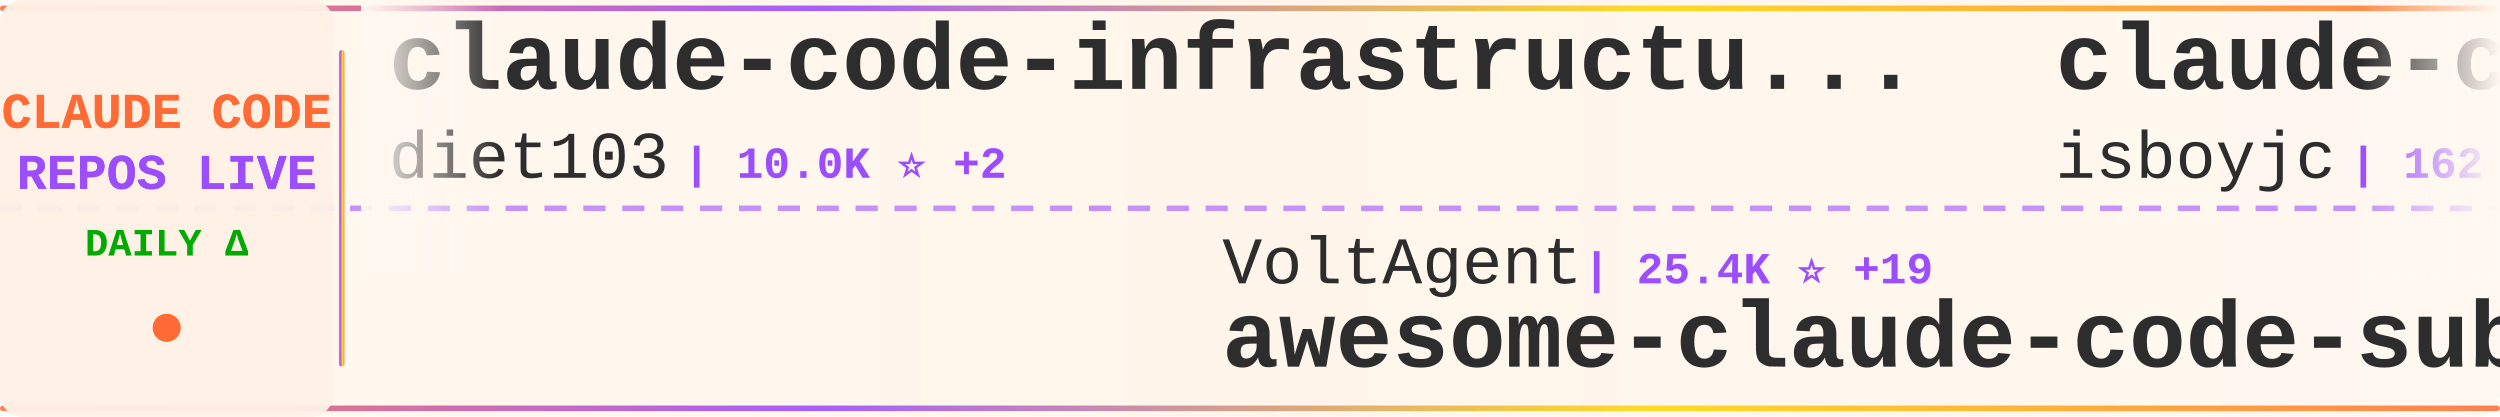
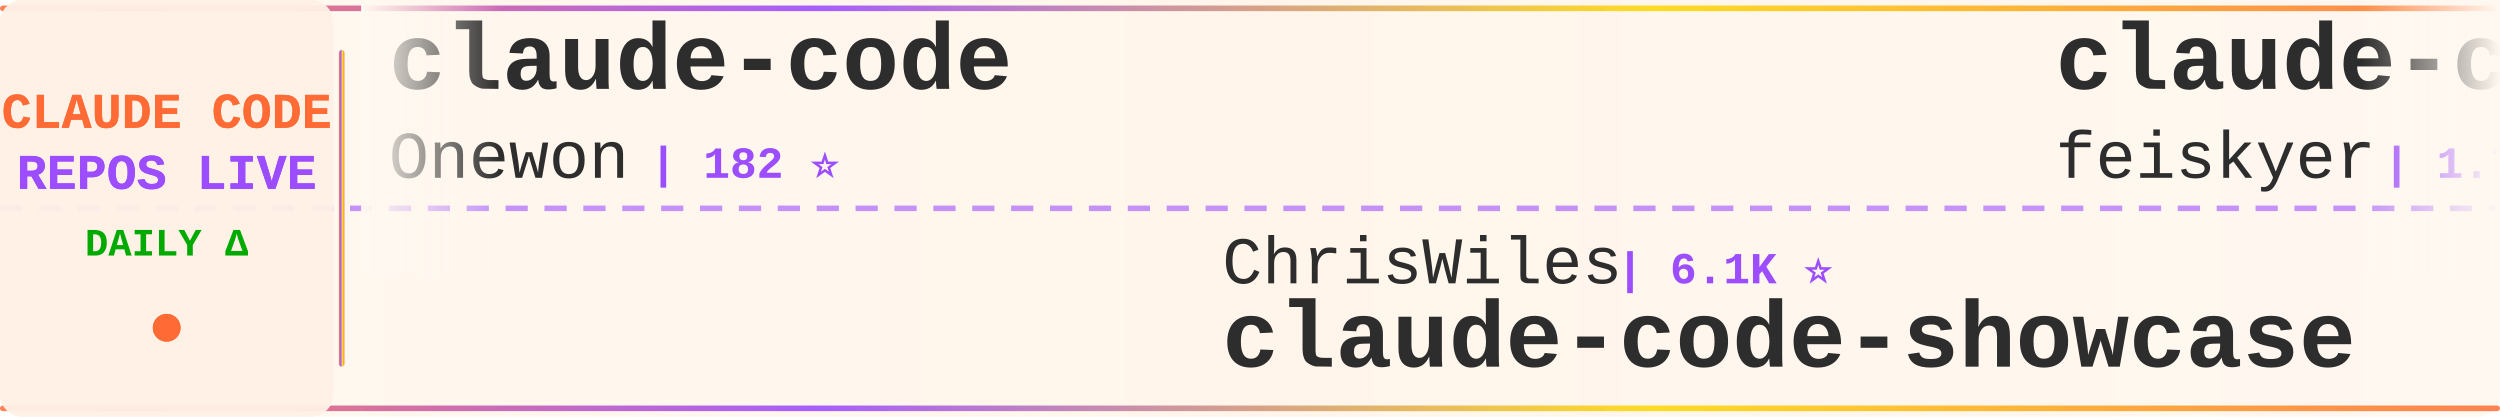
<svg xmlns="http://www.w3.org/2000/svg" width="900" height="150">
  <defs>
    <linearGradient id="tickerBg" x1="0%" y1="0%" x2="100%" y2="0%">
      <stop offset="0%" style="stop-color:#fff8f0;stop-opacity:0.98" />
      <stop offset="50%" style="stop-color:#fff5eb;stop-opacity:1" />
      <stop offset="100%" style="stop-color:#fff8f0;stop-opacity:0.98" />
    </linearGradient>
    <linearGradient id="borderGrad" x1="0%" y1="0%" x2="100%" y2="0%">
      <stop offset="0%" style="stop-color:#FF6B35;stop-opacity:0.85">
        <animate attributeName="stop-opacity" values="0.85;1;0.85" dur="2s" repeatCount="indefinite" />
      </stop>
      <stop offset="33%" style="stop-color:#9C4EFF;stop-opacity:0.9">
        <animate attributeName="stop-opacity" values="0.9;1;0.9" dur="2.2s" repeatCount="indefinite" />
      </stop>
      <stop offset="66%" style="stop-color:#FFD700;stop-opacity:0.85">
        <animate attributeName="stop-opacity" values="0.85;1;0.85" dur="1.8s" repeatCount="indefinite" />
      </stop>
      <stop offset="100%" style="stop-color:#FF6B35;stop-opacity:0.85">
        <animate attributeName="stop-opacity" values="0.85;1;0.85" dur="2s" repeatCount="indefinite" />
      </stop>
    </linearGradient>
    <filter id="textGlow">
      <feGaussianBlur stdDeviation="0.15" result="coloredBlur" />
      <feMerge>
        <feMergeNode in="coloredBlur" />
        <feMergeNode in="SourceGraphic" />
      </feMerge>
    </filter>
    <filter id="metricGlow">
      <feGaussianBlur stdDeviation="0.2" result="coloredBlur" />
      <feMerge>
        <feMergeNode in="coloredBlur" />
        <feMergeNode in="SourceGraphic" />
      </feMerge>
    </filter>
    <linearGradient id="leftFade" x1="0%" y1="0%" x2="100%" y2="0%">
      <stop offset="0%" style="stop-color:#fff8f0;stop-opacity:1" />
      <stop offset="100%" style="stop-color:#fff8f0;stop-opacity:0" />
    </linearGradient>
    <linearGradient id="rightFade" x1="0%" y1="0%" x2="100%" y2="0%">
      <stop offset="0%" style="stop-color:#fff8f0;stop-opacity:0" />
      <stop offset="100%" style="stop-color:#fff8f0;stop-opacity:1" />
    </linearGradient>
  </defs>
  <rect width="900" height="150" fill="url(#tickerBg)" rx="8" />
  <rect x="0" y="2" width="900" height="2" fill="url(#borderGrad)" rx="1" />
  <rect x="0" y="146" width="900" height="2" fill="url(#borderGrad)" rx="1" />
  <line x1="0" y1="75" x2="900" y2="75" stroke="#9C4EFF" stroke-width="2" stroke-dasharray="8 6" opacity="0.6" />
  <rect x="0" y="0" width="120" height="150" fill="#fff0e6" opacity="0.95" rx="8" />
  <text x="60" y="46" font-family="'Courier New', monospace" font-size="18" font-weight="bold" fill="#FF6B35" text-anchor="middle" filter="url(#textGlow)">
    CLAUDE CODE
  </text>
  <text x="60" y="68" font-family="'Courier New', monospace" font-size="18" font-weight="bold" fill="#9C4EFF" text-anchor="middle" filter="url(#textGlow)">
    REPOS LIVE
  </text>
  <text x="60" y="92" font-family="'Courier New', monospace" font-size="14" font-weight="bold" fill="#00aa00" text-anchor="middle">
    DAILY Δ
  </text>
  <circle cx="60" cy="118" r="5" fill="#FF6B35" filter="url(#metricGlow)">
    <animate attributeName="r" values="4;6;4" dur="1.5s" repeatCount="indefinite" />
    <animate attributeName="opacity" values="0.6;1;0.6" dur="1.5s" repeatCount="indefinite" />
  </circle>
  <rect x="122" y="18" width="2" height="114" fill="url(#borderGrad)" rx="1" />
  <clipPath id="tickerClip">
    <rect x="130" y="0" width="770" height="150" />
  </clipPath>
  <g clip-path="url(#tickerClip)">
    <g id="tickerItems">
      <animateTransform attributeName="transform" attributeType="XML" type="translate" from="0 0" to="-3000 0" dur="54s" repeatCount="indefinite" />
      <g transform="translate(0, 0)">
-         <text x="140" y="32" font-family="'Courier New', monospace" font-size="34" font-weight="bold" fill="#2d2d2d">claude-code-infrastructu...</text>
-         <text x="140" y="64" font-family="'Courier New', monospace" font-size="24" font-weight="normal" fill="#2d2d2d" opacity="1.0">diet103</text>
-         <text x="246" y="64" font-family="'Courier New', monospace" font-size="16" font-weight="bold" fill="#9C4EFF"> | 10.0K ⭐ +2</text>
+         <text x="140" y="32" font-family="'Courier New', monospace" font-size="34" font-weight="bold" fill="#2d2d2d">claude-code</text>
+         <text x="140" y="64" font-family="'Courier New', monospace" font-size="24" font-weight="normal" fill="#2d2d2d" opacity="1.0">Onewon</text>
+         <text x="234" y="64" font-family="'Courier New', monospace" font-size="16" font-weight="bold" fill="#9C4EFF"> | 182 ⭐</text>
      </g>
      <g transform="translate(300, 0)">
+         <text x="140" y="102" font-family="'Courier New', monospace" font-size="24" font-weight="normal" fill="#2d2d2d" opacity="1.0">ChrisWiles</text>
+         <text x="282" y="102" font-family="'Courier New', monospace" font-size="16" font-weight="bold" fill="#9C4EFF"> | 6.1K ⭐</text>
+         <text x="140" y="132" font-family="'Courier New', monospace" font-size="34" font-weight="bold" fill="#2d2d2d">claude-code-showcase</text>
+       </g>
+       <g transform="translate(600, 0)">
+         <text x="140" y="32" font-family="'Courier New', monospace" font-size="34" font-weight="bold" fill="#2d2d2d">claude-code-settings</text>
+         <text x="140" y="64" font-family="'Courier New', monospace" font-size="24" font-weight="normal" fill="#2d2d2d" opacity="1.0">feiskyer</text>
+         <text x="258" y="64" font-family="'Courier New', monospace" font-size="16" font-weight="bold" fill="#9C4EFF"> | 1.7K ⭐</text>
+       </g>
+       <g transform="translate(900, 0)">
        <text x="140" y="102" font-family="'Courier New', monospace" font-size="24" font-weight="normal" fill="#2d2d2d" opacity="1.0">VoltAgent</text>
-         <text x="270" y="102" font-family="'Courier New', monospace" font-size="16" font-weight="bold" fill="#9C4EFF"> | 25.4K ⭐ +19</text>
+         <text x="270" y="102" font-family="'Courier New', monospace" font-size="16" font-weight="bold" fill="#9C4EFF"> | 25.4K ⭐ +25</text>
        <text x="140" y="132" font-family="'Courier New', monospace" font-size="34" font-weight="bold" fill="#2d2d2d">awesome-claude-code-suba...</text>
      </g>
-       <g transform="translate(600, 0)">
+       <g transform="translate(1200, 0)">
        <text x="140" y="32" font-family="'Courier New', monospace" font-size="34" font-weight="bold" fill="#2d2d2d">claude-code</text>
-         <text x="140" y="64" font-family="'Courier New', monospace" font-size="24" font-weight="normal" fill="#2d2d2d" opacity="1.0">isboyjc</text>
-         <text x="246" y="64" font-family="'Courier New', monospace" font-size="16" font-weight="bold" fill="#9C4EFF"> | 162 ⭐</text>
-       </g>
-       <g transform="translate(900, 0)">
-         <text x="140" y="102" font-family="'Courier New', monospace" font-size="24" font-weight="normal" fill="#2d2d2d" opacity="1.0">anthropics</text>
-         <text x="282" y="102" font-family="'Courier New', monospace" font-size="16" font-weight="bold" fill="#9C4EFF"> | 9.2K ⭐ +100</text>
-         <text x="140" y="132" font-family="'Courier New', monospace" font-size="34" font-weight="bold" fill="#2d2d2d">claude-code-action</text>
-       </g>
-       <g transform="translate(1200, 0)">
-         <text x="140" y="32" font-family="'Courier New', monospace" font-size="34" font-weight="bold" fill="#2d2d2d">oh-my-claudecode</text>
-         <text x="140" y="64" font-family="'Courier New', monospace" font-size="24" font-weight="normal" fill="#2d2d2d" opacity="1.0">Yeachan-Heo</text>
-         <text x="294" y="64" font-family="'Courier New', monospace" font-size="16" font-weight="bold" fill="#9C4EFF"> | 39.4K ⭐ +16</text>
+         <text x="140" y="64" font-family="'Courier New', monospace" font-size="24" font-weight="normal" fill="#2d2d2d" opacity="1.0">tanbiralam</text>
+         <text x="282" y="64" font-family="'Courier New', monospace" font-size="16" font-weight="bold" fill="#9C4EFF"> | 2.3K ⭐ +4</text>
      </g>
      <g transform="translate(1500, 0)">
-         <text x="140" y="102" font-family="'Courier New', monospace" font-size="24" font-weight="normal" fill="#2d2d2d" opacity="1.0">rohitg00</text>
-         <text x="258" y="102" font-family="'Courier New', monospace" font-size="16" font-weight="bold" fill="#9C4EFF"> | 2.7K ⭐ +4</text>
-         <text x="140" y="132" font-family="'Courier New', monospace" font-size="34" font-weight="bold" fill="#2d2d2d">awesome-claude-code-tool...</text>
+         <text x="140" y="102" font-family="'Courier New', monospace" font-size="24" font-weight="normal" fill="#2d2d2d" opacity="1.0">SeemSeam</text>
+         <text x="258" y="102" font-family="'Courier New', monospace" font-size="16" font-weight="bold" fill="#9C4EFF"> | 3.5K ⭐ +4</text>
+         <text x="140" y="132" font-family="'Courier New', monospace" font-size="34" font-weight="bold" fill="#2d2d2d">claude_codex_bridge</text>
      </g>
      <g transform="translate(1800, 0)">
-         <text x="140" y="32" font-family="'Courier New', monospace" font-size="34" font-weight="bold" fill="#2d2d2d">claude-code</text>
-         <text x="140" y="64" font-family="'Courier New', monospace" font-size="24" font-weight="normal" fill="#2d2d2d" opacity="1.0">lowcortisolprogrammer</text>
-         <text x="414" y="64" font-family="'Courier New', monospace" font-size="16" font-weight="bold" fill="#9C4EFF"> | 171 ⭐</text>
+         <text x="140" y="32" font-family="'Courier New', monospace" font-size="34" font-weight="bold" fill="#2d2d2d">awesome-claude-code-plug...</text>
+         <text x="140" y="64" font-family="'Courier New', monospace" font-size="24" font-weight="normal" fill="#2d2d2d" opacity="1.0">ccplugins</text>
+         <text x="270" y="64" font-family="'Courier New', monospace" font-size="16" font-weight="bold" fill="#9C4EFF"> | 954 ⭐</text>
      </g>
      <g transform="translate(2100, 0)">
-         <text x="140" y="102" font-family="'Courier New', monospace" font-size="24" font-weight="normal" fill="#2d2d2d" opacity="1.0">Maciek-roboblog</text>
-         <text x="342" y="102" font-family="'Courier New', monospace" font-size="16" font-weight="bold" fill="#9C4EFF"> | 8.7K ⭐ +1</text>
-         <text x="140" y="132" font-family="'Courier New', monospace" font-size="34" font-weight="bold" fill="#2d2d2d">Claude-Code-Usage-Monito...</text>
+         <text x="140" y="102" font-family="'Courier New', monospace" font-size="24" font-weight="normal" fill="#2d2d2d" opacity="1.0">multica-ai</text>
+         <text x="282" y="102" font-family="'Courier New', monospace" font-size="16" font-weight="bold" fill="#9C4EFF"> | 215.7K ⭐ +169</text>
+         <text x="140" y="132" font-family="'Courier New', monospace" font-size="34" font-weight="bold" fill="#2d2d2d">andrej-karpathy-skills</text>
      </g>
      <g transform="translate(2400, 0)">
-         <text x="140" y="32" font-family="'Courier New', monospace" font-size="34" font-weight="bold" fill="#2d2d2d">claude-code-best-practic...</text>
-         <text x="140" y="64" font-family="'Courier New', monospace" font-size="24" font-weight="normal" fill="#2d2d2d" opacity="1.0">shanraisshan</text>
-         <text x="306" y="64" font-family="'Courier New', monospace" font-size="16" font-weight="bold" fill="#9C4EFF"> | 66.5K ⭐ +77</text>
+         <text x="140" y="32" font-family="'Courier New', monospace" font-size="34" font-weight="bold" fill="#2d2d2d">cc-switch</text>
+         <text x="140" y="64" font-family="'Courier New', monospace" font-size="24" font-weight="normal" fill="#2d2d2d" opacity="1.0">farion1231</text>
+         <text x="282" y="64" font-family="'Courier New', monospace" font-size="16" font-weight="bold" fill="#9C4EFF"> | 138.3K ⭐ +582</text>
      </g>
      <g transform="translate(2700, 0)">
-         <text x="140" y="102" font-family="'Courier New', monospace" font-size="24" font-weight="normal" fill="#2d2d2d" opacity="1.0">lintsinghua</text>
-         <text x="294" y="102" font-family="'Courier New', monospace" font-size="16" font-weight="bold" fill="#9C4EFF"> | 4.3K ⭐</text>
-         <text x="140" y="132" font-family="'Courier New', monospace" font-size="34" font-weight="bold" fill="#2d2d2d">claude-code-book</text>
+         <text x="140" y="102" font-family="'Courier New', monospace" font-size="24" font-weight="normal" fill="#2d2d2d" opacity="1.0">Piebald-AI</text>
+         <text x="282" y="102" font-family="'Courier New', monospace" font-size="16" font-weight="bold" fill="#9C4EFF"> | 12.8K ⭐ +8</text>
+         <text x="140" y="132" font-family="'Courier New', monospace" font-size="34" font-weight="bold" fill="#2d2d2d">claude-code-system-promp...</text>
      </g>
      <g transform="translate(3000, 0)">
-         <text x="140" y="32" font-family="'Courier New', monospace" font-size="34" font-weight="bold" fill="#2d2d2d">claude-code-infrastructu...</text>
-         <text x="140" y="64" font-family="'Courier New', monospace" font-size="24" font-weight="normal" fill="#2d2d2d" opacity="1.0">diet103</text>
-         <text x="246" y="64" font-family="'Courier New', monospace" font-size="16" font-weight="bold" fill="#9C4EFF"> | 10.0K ⭐ +2</text>
+         <text x="140" y="32" font-family="'Courier New', monospace" font-size="34" font-weight="bold" fill="#2d2d2d">claude-code</text>
+         <text x="140" y="64" font-family="'Courier New', monospace" font-size="24" font-weight="normal" fill="#2d2d2d" opacity="1.0">Onewon</text>
+         <text x="234" y="64" font-family="'Courier New', monospace" font-size="16" font-weight="bold" fill="#9C4EFF"> | 182 ⭐</text>
      </g>
      <g transform="translate(3300, 0)">
-         <text x="140" y="102" font-family="'Courier New', monospace" font-size="24" font-weight="normal" fill="#2d2d2d" opacity="1.0">VoltAgent</text>
-         <text x="270" y="102" font-family="'Courier New', monospace" font-size="16" font-weight="bold" fill="#9C4EFF"> | 25.4K ⭐ +19</text>
-         <text x="140" y="132" font-family="'Courier New', monospace" font-size="34" font-weight="bold" fill="#2d2d2d">awesome-claude-code-suba...</text>
+         <text x="140" y="102" font-family="'Courier New', monospace" font-size="24" font-weight="normal" fill="#2d2d2d" opacity="1.0">ChrisWiles</text>
+         <text x="282" y="102" font-family="'Courier New', monospace" font-size="16" font-weight="bold" fill="#9C4EFF"> | 6.1K ⭐</text>
+         <text x="140" y="132" font-family="'Courier New', monospace" font-size="34" font-weight="bold" fill="#2d2d2d">claude-code-showcase</text>
      </g>
      <g transform="translate(3600, 0)">
-         <text x="140" y="32" font-family="'Courier New', monospace" font-size="34" font-weight="bold" fill="#2d2d2d">claude-code</text>
-         <text x="140" y="64" font-family="'Courier New', monospace" font-size="24" font-weight="normal" fill="#2d2d2d" opacity="1.0">isboyjc</text>
-         <text x="246" y="64" font-family="'Courier New', monospace" font-size="16" font-weight="bold" fill="#9C4EFF"> | 162 ⭐</text>
+         <text x="140" y="32" font-family="'Courier New', monospace" font-size="34" font-weight="bold" fill="#2d2d2d">claude-code-settings</text>
+         <text x="140" y="64" font-family="'Courier New', monospace" font-size="24" font-weight="normal" fill="#2d2d2d" opacity="1.0">feiskyer</text>
+         <text x="258" y="64" font-family="'Courier New', monospace" font-size="16" font-weight="bold" fill="#9C4EFF"> | 1.7K ⭐</text>
      </g>
      <g transform="translate(3900, 0)">
-         <text x="140" y="102" font-family="'Courier New', monospace" font-size="24" font-weight="normal" fill="#2d2d2d" opacity="1.0">anthropics</text>
-         <text x="282" y="102" font-family="'Courier New', monospace" font-size="16" font-weight="bold" fill="#9C4EFF"> | 9.2K ⭐ +100</text>
-         <text x="140" y="132" font-family="'Courier New', monospace" font-size="34" font-weight="bold" fill="#2d2d2d">claude-code-action</text>
+         <text x="140" y="102" font-family="'Courier New', monospace" font-size="24" font-weight="normal" fill="#2d2d2d" opacity="1.0">VoltAgent</text>
+         <text x="270" y="102" font-family="'Courier New', monospace" font-size="16" font-weight="bold" fill="#9C4EFF"> | 25.4K ⭐ +25</text>
+         <text x="140" y="132" font-family="'Courier New', monospace" font-size="34" font-weight="bold" fill="#2d2d2d">awesome-claude-code-suba...</text>
      </g>
    </g>
  </g>
  <rect x="130" y="0" width="50" height="100" fill="url(#leftFade)" />
  <rect x="850" y="0" width="50" height="100" fill="url(#rightFade)" />
</svg>
